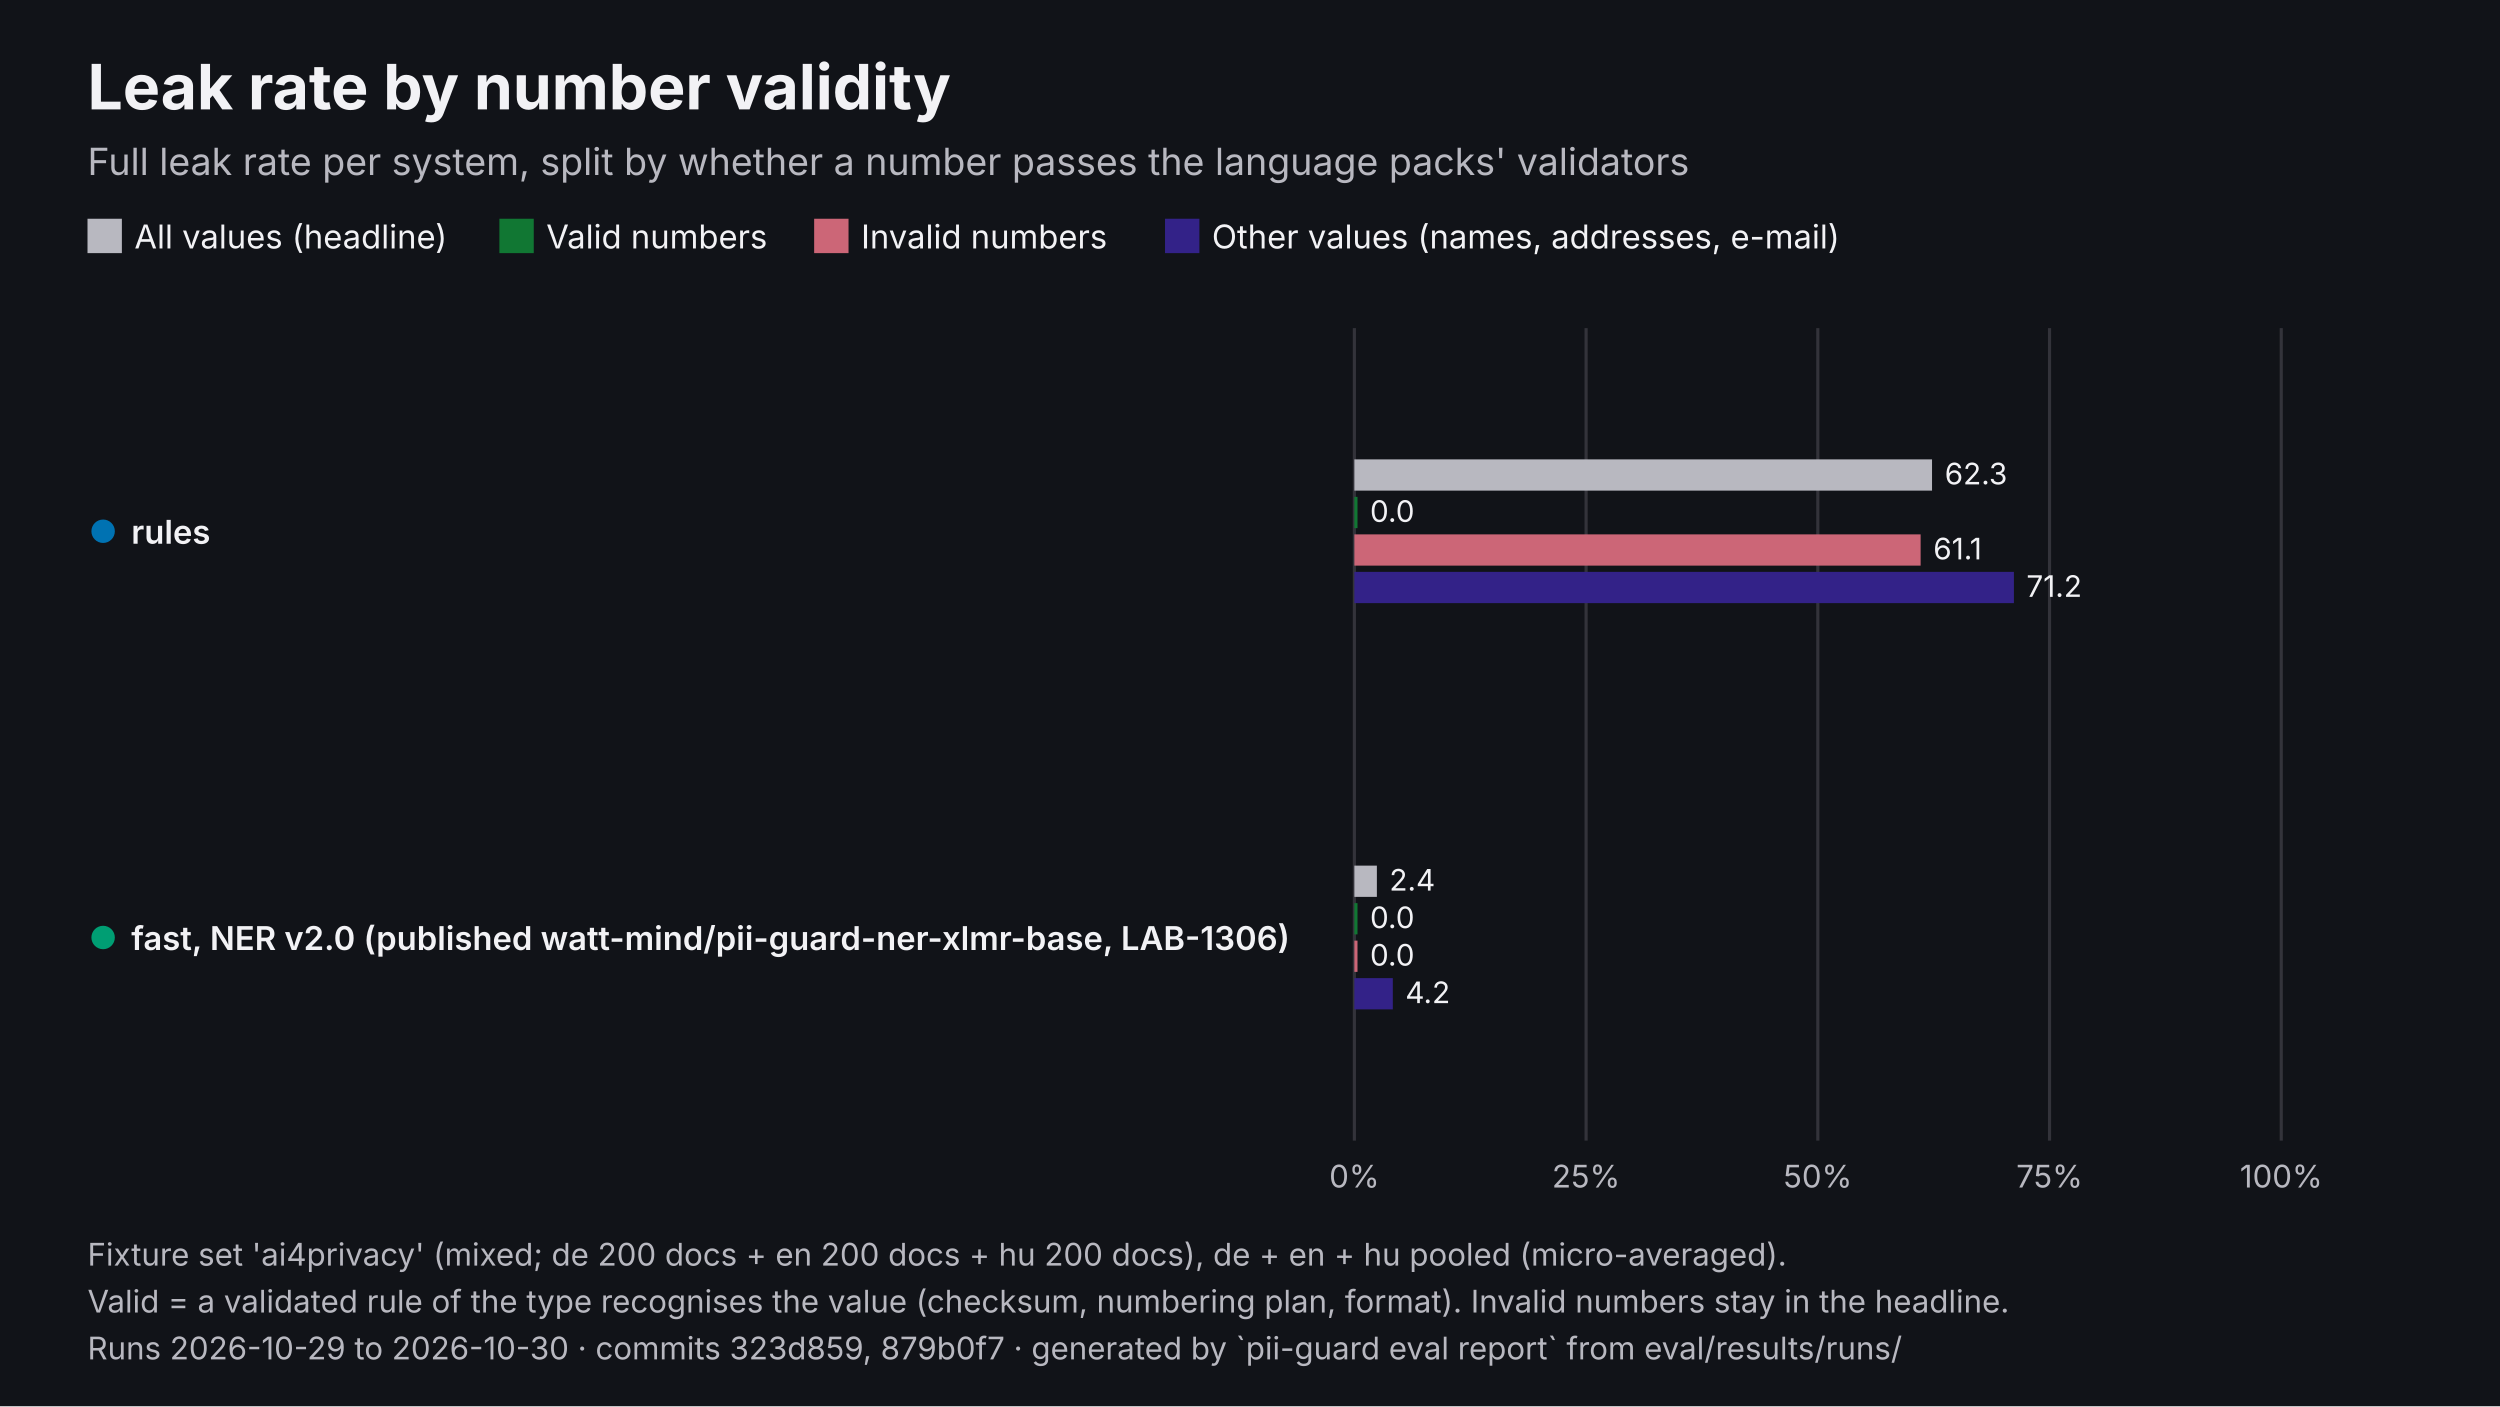
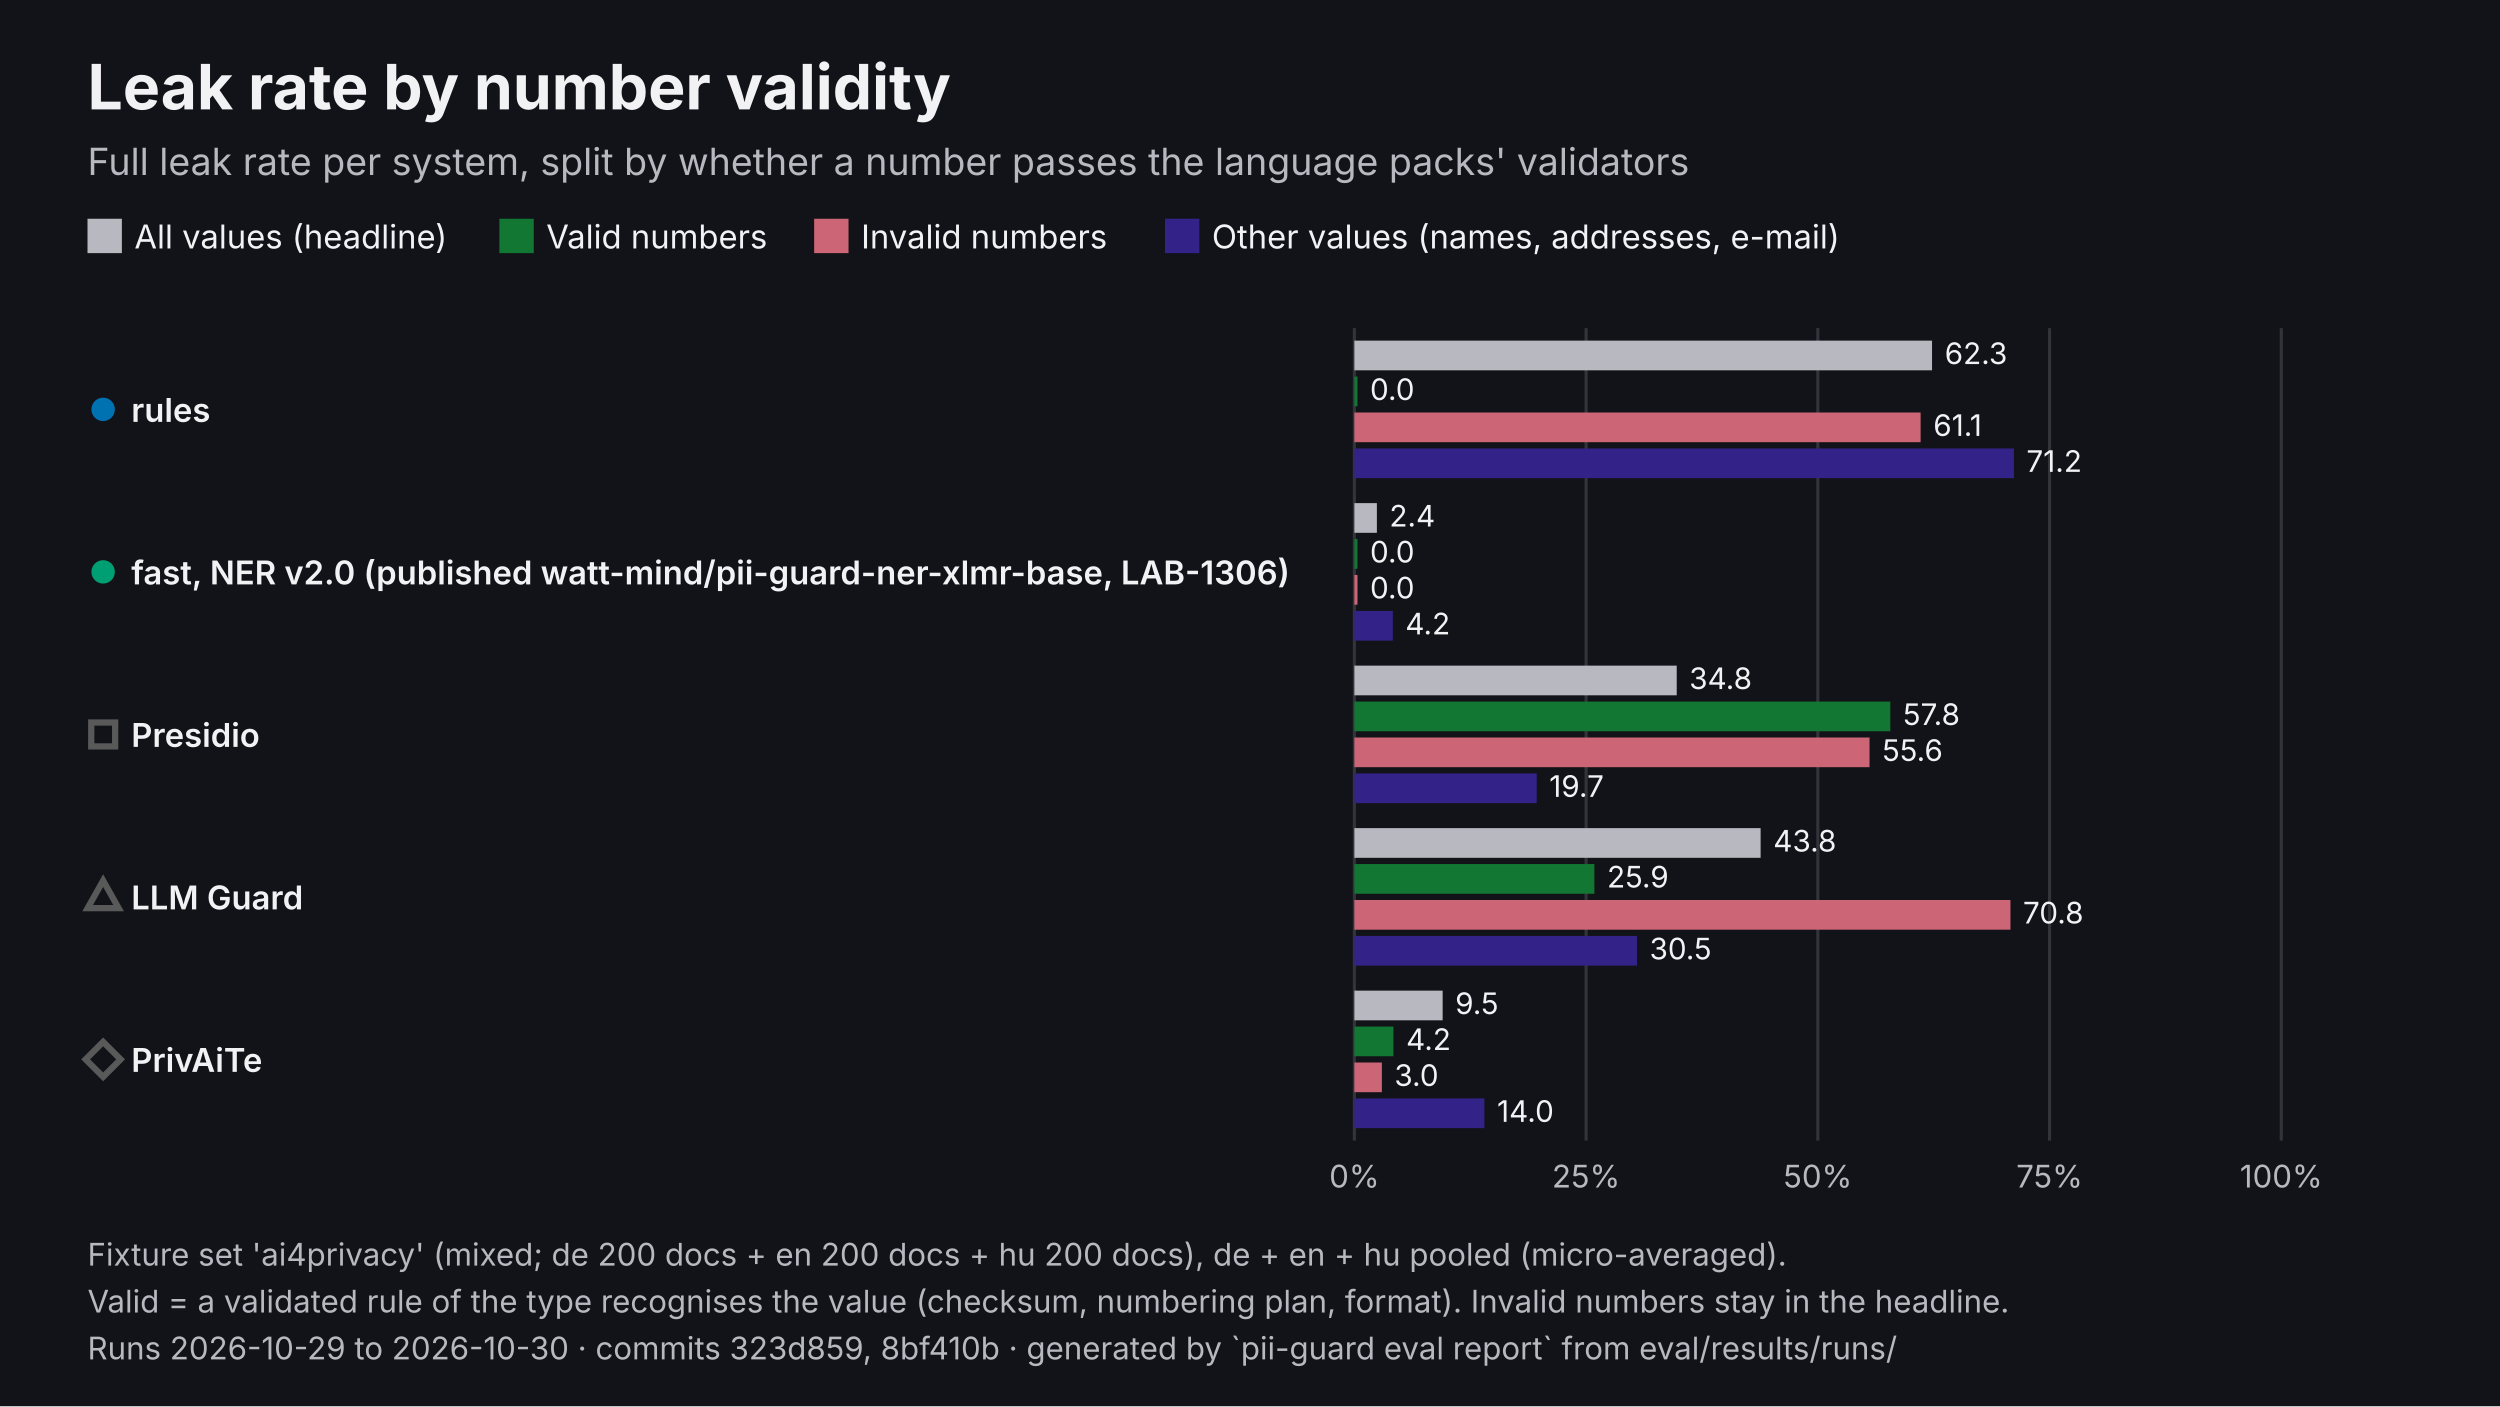
<svg xmlns="http://www.w3.org/2000/svg" viewBox="0 0 1600 900" width="1600" height="900" role="img" aria-labelledby="t d" font-family="Inter, 'Helvetica Neue', Helvetica, Arial, sans-serif">
  <rect width="1600" height="900" fill="#111318" />
  <text x="56" y="70" font-size="40" fill="#F2F2F5" font-weight="700">Leak rate by number validity</text>
  <text x="56" y="112" font-size="24" fill="#B8B8C0">Full leak rate per system, split by whether a number passes the language packs' validators</text>
  <rect x="56" y="140" width="22" height="22" fill="#B8B8C0" />
  <text x="86" y="159" font-size="21" fill="#F2F2F5">All values (headline)</text>
  <rect x="319.61" y="140" width="22" height="22" fill="#117733" />
  <text x="349.6" y="159" font-size="21" fill="#F2F2F5">Valid numbers</text>
  <rect x="521.06" y="140" width="22" height="22" fill="#CC6677" />
  <text x="551.1" y="159" font-size="21" fill="#F2F2F5">Invalid numbers</text>
  <rect x="745.61" y="140" width="22" height="22" fill="#332288" />
  <text x="775.6" y="159" font-size="21" fill="#F2F2F5">Other values (names, addresses, e-mail)</text>
  <line x1="866.8" y1="210" x2="866.8" y2="730" stroke="#33333A" stroke-width="2" />
  <text x="866.8" y="760" font-size="20" fill="#B8B8C0" text-anchor="middle">0%</text>
  <line x1="1015.1" y1="210" x2="1015.1" y2="730" stroke="#33333A" stroke-width="2" />
  <text x="1015.1" y="760" font-size="20" fill="#B8B8C0" text-anchor="middle">25%</text>
  <line x1="1163.4" y1="210" x2="1163.4" y2="730" stroke="#33333A" stroke-width="2" />
  <text x="1163.4" y="760" font-size="20" fill="#B8B8C0" text-anchor="middle">50%</text>
  <line x1="1311.7" y1="210" x2="1311.7" y2="730" stroke="#33333A" stroke-width="2" />
  <text x="1311.7" y="760" font-size="20" fill="#B8B8C0" text-anchor="middle">75%</text>
  <line x1="1460" y1="210" x2="1460" y2="730" stroke="#33333A" stroke-width="2" />
  <text x="1460" y="760" font-size="20" fill="#B8B8C0" text-anchor="middle">100%</text>
-   <circle cx="66" cy="340" r="9" fill="#0072B2" stroke="#111318" stroke-width="3" />
-   <text x="84" y="348" font-size="21" fill="#F2F2F5" font-weight="600">rules</text>
-   <rect x="866.8" y="294" width="369.7" height="20" fill="#B8B8C0" />
-   <text x="1244.6" y="310" font-size="19" fill="#F2F2F5">62.3</text>
-   <rect x="866.8" y="318" width="2" height="20" fill="#117733" />
-   <text x="876.8" y="334" font-size="19" fill="#F2F2F5">0.0</text>
-   <rect x="866.8" y="342" width="362.4" height="20" fill="#CC6677" />
-   <text x="1237.3" y="358" font-size="19" fill="#F2F2F5">61.1</text>
-   <rect x="866.8" y="366" width="422.1" height="20" fill="#332288" />
-   <text x="1296.9" y="382" font-size="19" fill="#F2F2F5">71.2</text>
-   <circle cx="66" cy="600" r="9" fill="#009E73" stroke="#111318" stroke-width="3" />
-   <text x="84" y="608" font-size="21" fill="#F2F2F5" font-weight="600">fast, NER v2.0 (published watt-mind/pii-guard-ner-xlmr-base, LAB-1306)</text>
-   <rect x="866.8" y="554" width="14.4" height="20" fill="#B8B8C0" />
-   <text x="889.2" y="570" font-size="19" fill="#F2F2F5">2.4</text>
-   <rect x="866.8" y="578" width="2" height="20" fill="#117733" />
-   <text x="876.8" y="594" font-size="19" fill="#F2F2F5">0.0</text>
-   <rect x="866.8" y="602" width="2" height="20" fill="#CC6677" />
-   <text x="876.8" y="618" font-size="19" fill="#F2F2F5">0.0</text>
-   <rect x="866.8" y="626" width="24.6" height="20" fill="#332288" />
-   <text x="899.4" y="642" font-size="19" fill="#F2F2F5">4.2</text>
+   <circle cx="66" cy="262" r="9" fill="#0072B2" stroke="#111318" stroke-width="3" />
+   <text x="84" y="270" font-size="21" fill="#F2F2F5" font-weight="600">rules</text>
+   <rect x="866.8" y="218" width="369.7" height="19" fill="#B8B8C0" />
+   <text x="1244.6" y="233" font-size="19" fill="#F2F2F5">62.3</text>
+   <rect x="866.8" y="241" width="2" height="19" fill="#117733" />
+   <text x="876.8" y="256" font-size="19" fill="#F2F2F5">0.0</text>
+   <rect x="866.8" y="264" width="362.4" height="19" fill="#CC6677" />
+   <text x="1237.3" y="279" font-size="19" fill="#F2F2F5">61.1</text>
+   <rect x="866.8" y="287" width="422.1" height="19" fill="#332288" />
+   <text x="1296.9" y="302" font-size="19" fill="#F2F2F5">71.2</text>
+   <circle cx="66" cy="366" r="9" fill="#009E73" stroke="#111318" stroke-width="3" />
+   <text x="84" y="374" font-size="21" fill="#F2F2F5" font-weight="600">fast, NER v2.0 (published watt-mind/pii-guard-ner-xlmr-base, LAB-1306)</text>
+   <rect x="866.8" y="322" width="14.4" height="19" fill="#B8B8C0" />
+   <text x="889.2" y="337" font-size="19" fill="#F2F2F5">2.4</text>
+   <rect x="866.8" y="345" width="2" height="19" fill="#117733" />
+   <text x="876.8" y="360" font-size="19" fill="#F2F2F5">0.0</text>
+   <rect x="866.8" y="368" width="2" height="19" fill="#CC6677" />
+   <text x="876.8" y="383" font-size="19" fill="#F2F2F5">0.0</text>
+   <rect x="866.8" y="391" width="24.6" height="19" fill="#332288" />
+   <text x="899.4" y="406" font-size="19" fill="#F2F2F5">4.2</text>
+   <rect x="58.4" y="462.4" width="15.3" height="15.3" fill="#111318" stroke="#595959" stroke-width="4" />
+   <text x="84" y="478" font-size="21" fill="#F2F2F5" font-weight="600">Presidio</text>
+   <rect x="866.8" y="426" width="206.3" height="19" fill="#B8B8C0" />
+   <text x="1081.1" y="441" font-size="19" fill="#F2F2F5">34.8</text>
+   <rect x="866.8" y="449" width="343" height="19" fill="#117733" />
+   <text x="1217.9" y="464" font-size="19" fill="#F2F2F5">57.8</text>
+   <rect x="866.8" y="472" width="329.7" height="19" fill="#CC6677" />
+   <text x="1204.6" y="487" font-size="19" fill="#F2F2F5">55.6</text>
+   <rect x="866.8" y="495" width="116.7" height="19" fill="#332288" />
+   <text x="991.5" y="510" font-size="19" fill="#F2F2F5">19.7</text>
+   <polygon points="66,563.6 75.9,581.2 56.1,581.2" fill="#111318" stroke="#595959" stroke-width="4" />
+   <text x="84" y="582" font-size="21" fill="#F2F2F5" font-weight="600">LLM Guard</text>
+   <rect x="866.8" y="530" width="260" height="19" fill="#B8B8C0" />
+   <text x="1134.9" y="545" font-size="19" fill="#F2F2F5">43.8</text>
+   <rect x="866.8" y="553" width="153.6" height="19" fill="#117733" />
+   <text x="1028.5" y="568" font-size="19" fill="#F2F2F5">25.9</text>
+   <rect x="866.8" y="576" width="419.9" height="19" fill="#CC6677" />
+   <text x="1294.7" y="591" font-size="19" fill="#F2F2F5">70.8</text>
+   <rect x="866.8" y="599" width="180.9" height="19" fill="#332288" />
+   <text x="1055.7" y="614" font-size="19" fill="#F2F2F5">30.5</text>
+   <polygon points="66,666.8 77.2,678 66,689.2 54.8,678" fill="#111318" stroke="#595959" stroke-width="4" />
+   <text x="84" y="686" font-size="21" fill="#F2F2F5" font-weight="600">PrivAiTe</text>
+   <rect x="866.8" y="634" width="56.5" height="19" fill="#B8B8C0" />
+   <text x="931.3" y="649" font-size="19" fill="#F2F2F5">9.5</text>
+   <rect x="866.8" y="657" width="25" height="19" fill="#117733" />
+   <text x="899.9" y="672" font-size="19" fill="#F2F2F5">4.2</text>
+   <rect x="866.8" y="680" width="17.6" height="19" fill="#CC6677" />
+   <text x="892.4" y="695" font-size="19" fill="#F2F2F5">3.0</text>
+   <rect x="866.8" y="703" width="83.2" height="19" fill="#332288" />
+   <text x="958.1" y="718" font-size="19" fill="#F2F2F5">14.0</text>
  <text x="56" y="810" font-size="20" fill="#B8B8C0">Fixture set 'ai4privacy' (mixed; de 200 docs + en 200 docs + hu 200 docs), de + en + hu pooled (micro-averaged).</text>
  <text x="56" y="840" font-size="20" fill="#B8B8C0">Valid = a validated rule of the type recognises the value (checksum, numbering plan, format). Invalid numbers stay in the headline.</text>
-   <text x="56" y="870" font-size="20" fill="#B8B8C0">Runs 2026-10-29 to 2026-10-30 · commits 323d859, 879b0f7 · generated by `pii-guard eval report` from eval/results/runs/</text>
+   <text x="56" y="870" font-size="20" fill="#B8B8C0">Runs 2026-10-29 to 2026-10-30 · commits 323d859, 8bf410b · generated by `pii-guard eval report` from eval/results/runs/</text>
</svg>
